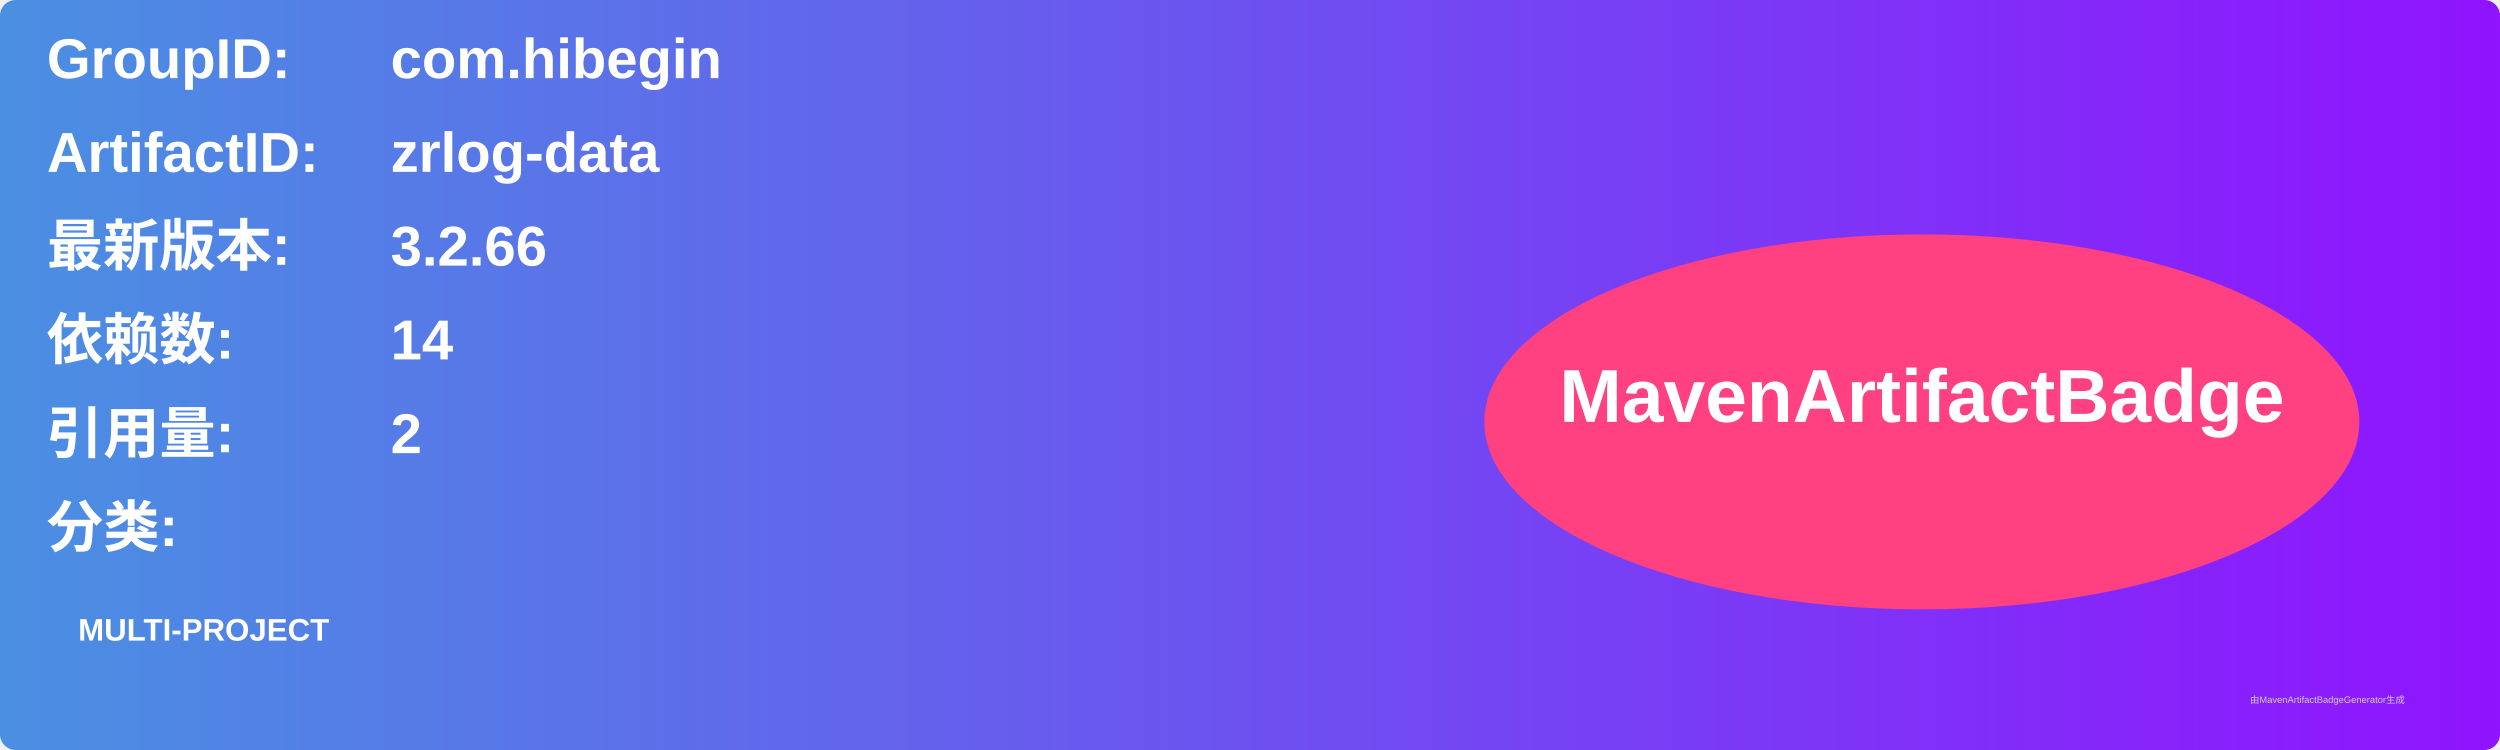
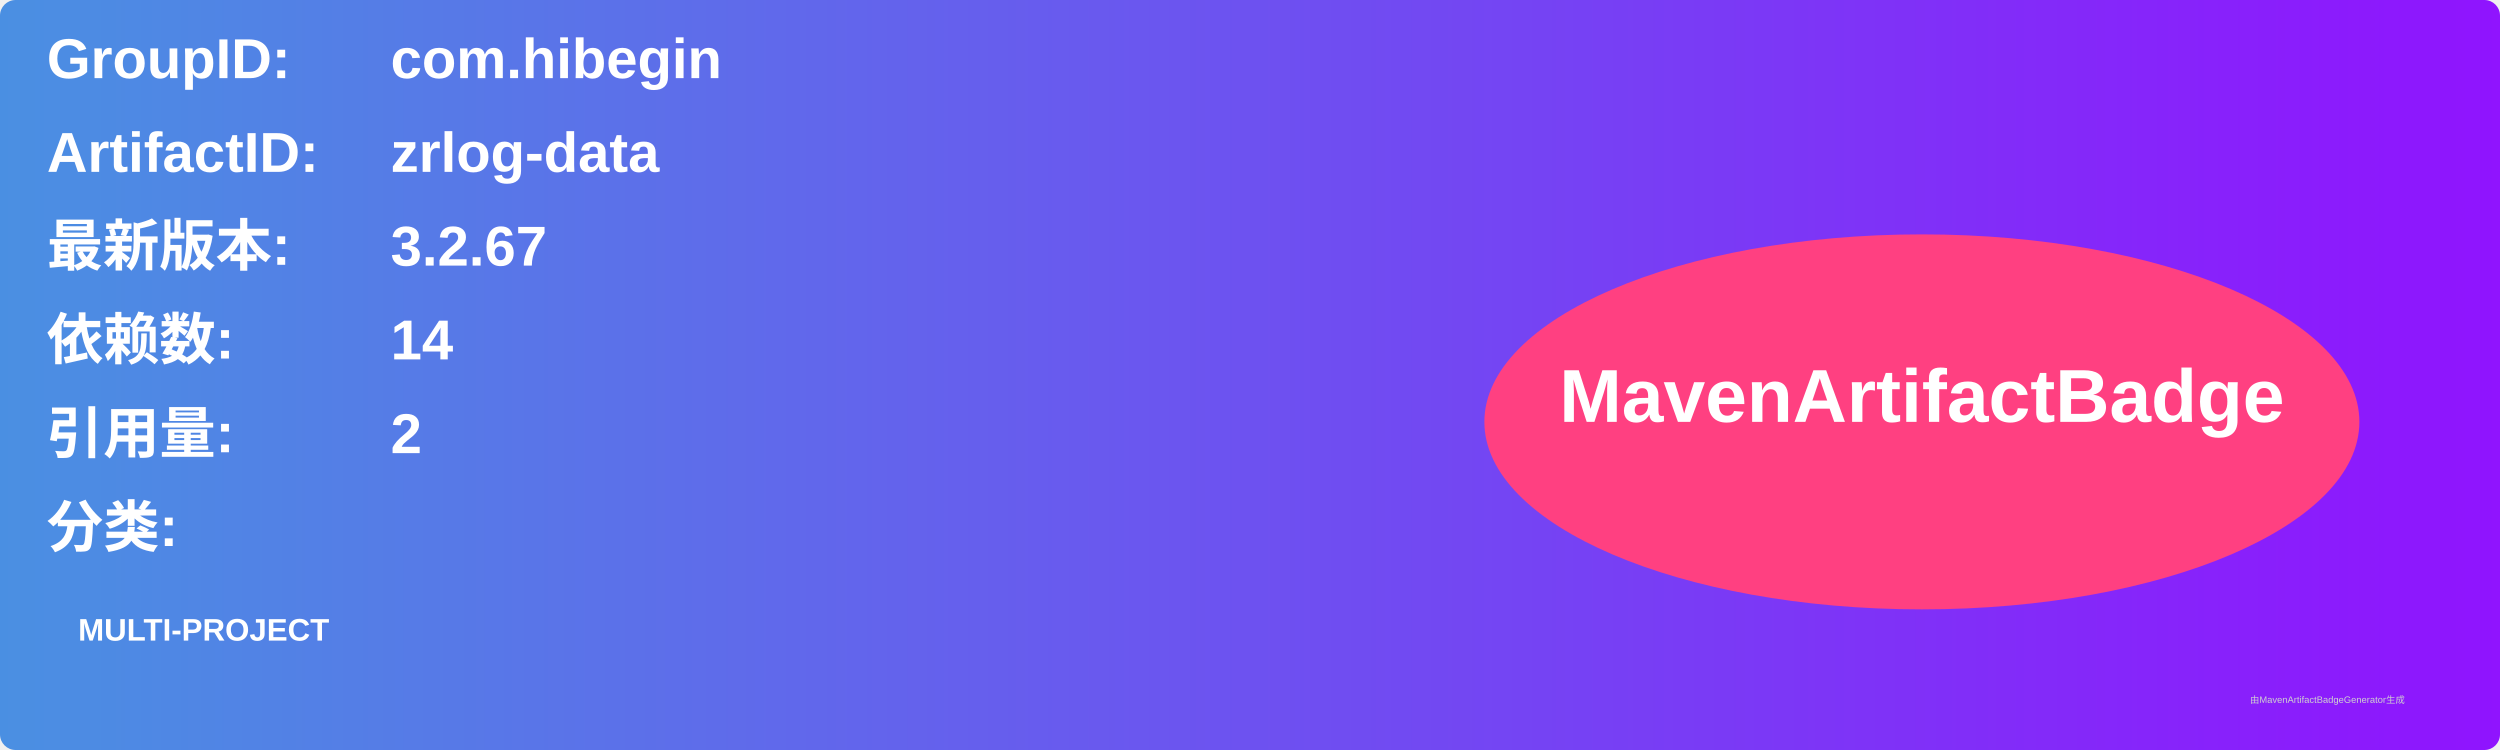
<svg xmlns="http://www.w3.org/2000/svg" width="800" height="240" viewBox="0 0 800 240">
  <linearGradient id="grad" x1="0%" y1="0%" x2="100%" y2="0%">
    <stop offset="0%" stop-color="#4a90e2" />
    <stop offset="100%" stop-color="#9013fe" />
  </linearGradient>
  <rect width="100%" height="100%" rx="5" ry="5" fill="url(#grad)" />
  <g transform="translate(15, 15)">
    <text x="0" y="10" font-family="Arial" font-size="18" fill="white" font-weight="bold" width="260">GroupID:</text>
    <text x="110" y="10" font-family="Arial" font-size="18" fill="white" font-weight="bold" width="460">com.hibegin</text>
    <text x="0" y="40" font-family="Arial" font-size="18" fill="white" font-weight="bold" width="260">ArtifactID:</text>
    <text x="110" y="40" font-family="Arial" font-size="18" fill="white" font-weight="bold" width="460">zrlog-data</text>
    <text x="0" y="70" font-family="Arial" font-size="18" fill="white" font-weight="bold">最新版本:</text>
    <text x="110" y="70" font-family="Arial" font-size="18" fill="white" font-weight="bold">
-       <tspan font-weight="bold">3.2.66</tspan>
+       <tspan font-weight="bold">3.2.67</tspan>
    </text>
    <text x="0" y="100" font-family="Arial" font-size="18" fill="white" font-weight="bold">依赖数: </text>
    <text x="110" y="100" font-family="Arial" font-size="18" fill="white">
      <tspan font-weight="bold">14</tspan>
    </text>
    <text x="0" y="130" font-family="Arial" font-size="18" fill="white" font-weight="bold">引用量: </text>
    <text x="110" y="130" font-family="Arial" font-size="18" fill="white">
      <tspan font-weight="bold">2</tspan>
    </text>
    <text x="0" y="160" font-family="Arial" font-size="18" fill="white" font-weight="bold">分类:</text>
    <text x="10" y="190" font-family="Arial" font-size="10" fill="white">
      <tspan font-weight="bold">MULTI-PROJECT</tspan>
    </text>
    <ellipse cx="600" cy="120" rx="140" ry="60" fill="#ff4081" />
    <text x="600" y="120" text-anchor="middle" font-family="Arial" font-size="24" fill="white" font-weight="bold">MavenArtifactBadge</text>
  </g>
  <text x="720" y="225" font-family="Arial" font-size="3" fill="#d0d0d0">由MavenArtifactBadgeGenerator生成</text>
</svg>
